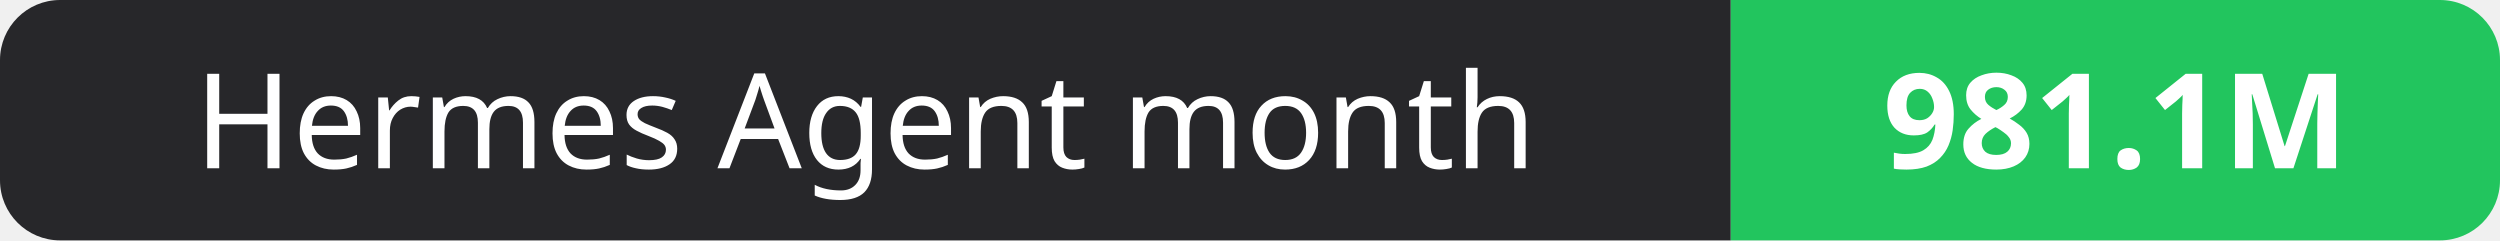
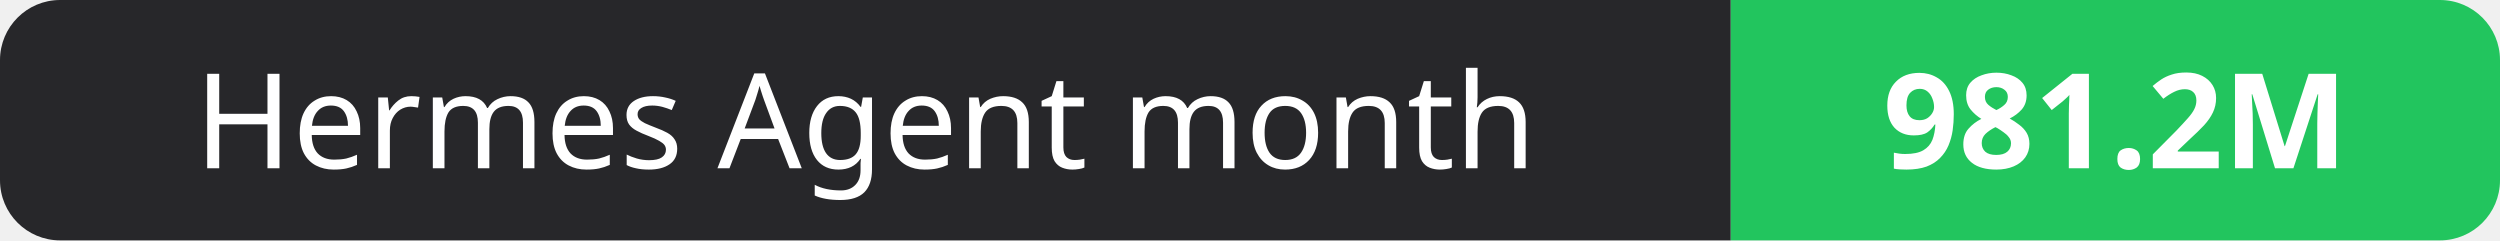
- <svg xmlns="http://www.w3.org/2000/svg" width="208" height="20" role="img" aria-label="Hermes Agent month: 981.1M">
+ <svg xmlns="http://www.w3.org/2000/svg" width="208" height="20" role="img" aria-label="Hermes Agent month: 981.2M">
  <clipPath id="r">
    <rect width="208" height="20" rx="5" fill="#fff" />
  </clipPath>
  <g clip-path="url(#r)">
    <rect width="144" height="20" fill="#27272a" />
    <rect x="144" width="64" height="20" fill="#22c55e" />
  </g>
  <g fill="#fff" text-anchor="middle" font-family="Verdana,Geneva,sans-serif" font-size="11">
    <text x="72.0" y="14">Hermes Agent month</text>
-     <text x="176.0" y="14" font-weight="700">981.1M</text>
+     <text x="176.0" y="14" font-weight="700">981.2M</text>
  </g>
</svg>
